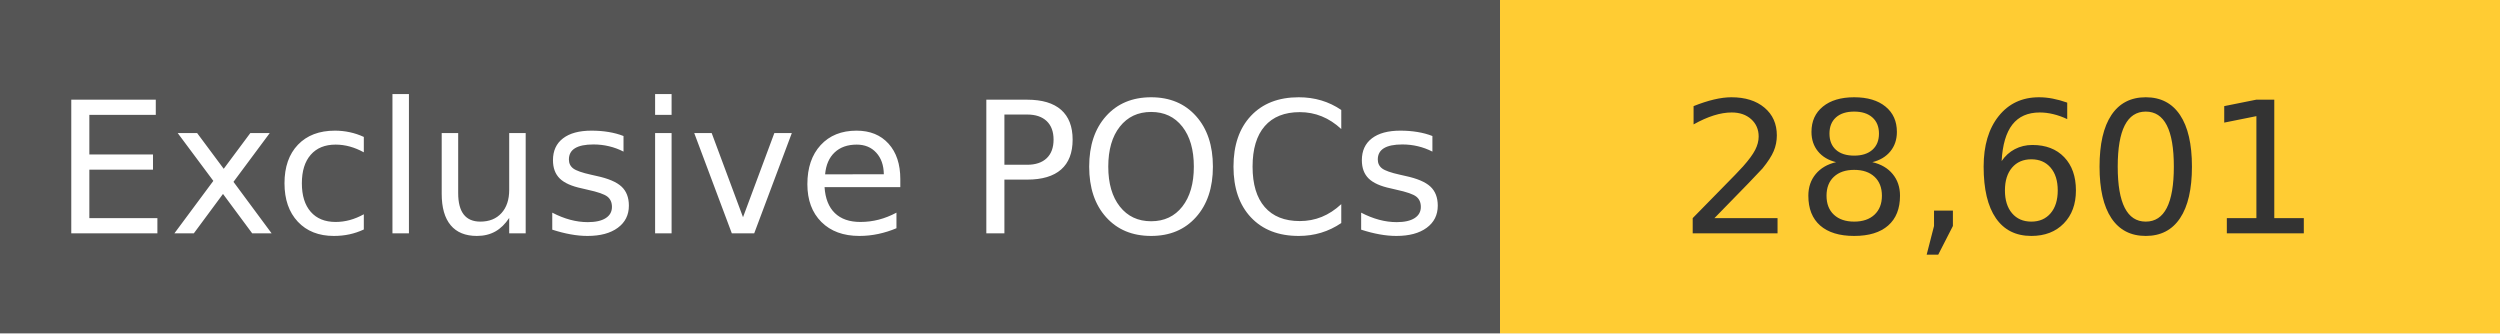
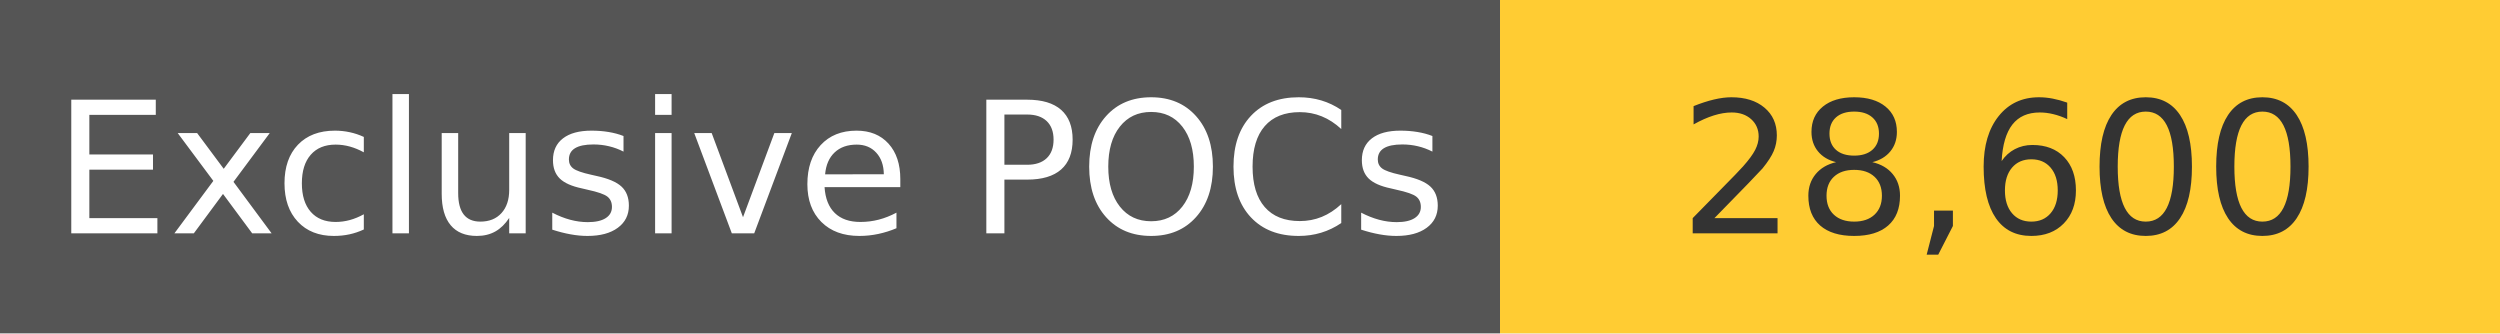
<svg xmlns="http://www.w3.org/2000/svg" width="150" height="20" role="img">
  <linearGradient id="s" x2="0" y2="100%">
    <stop offset="0" stop-color="#bbb" stop-opacity=".1" />
    <stop offset="1" stop-opacity=".1" />
  </linearGradient>
  <g>
    <rect width="90" height="20" fill="#555" />
    <rect x="90" width="267" height="20" fill="#ffcc33" />
  </g>
  <g fill="#fff" text-anchor="middle" font-family="Verdana,Geneva,DejaVu Sans,sans-serif" text-rendering="geometricPrecision" font-size="110">
    <text x="450" y="140" transform="scale(.1)" fill="#fff">
            Exclusive POCs
        </text>
    <text x="1200" y="140" transform="scale(.1)" fill="#333">
-             28,601
+             28,600
        </text>
  </g>
</svg>
